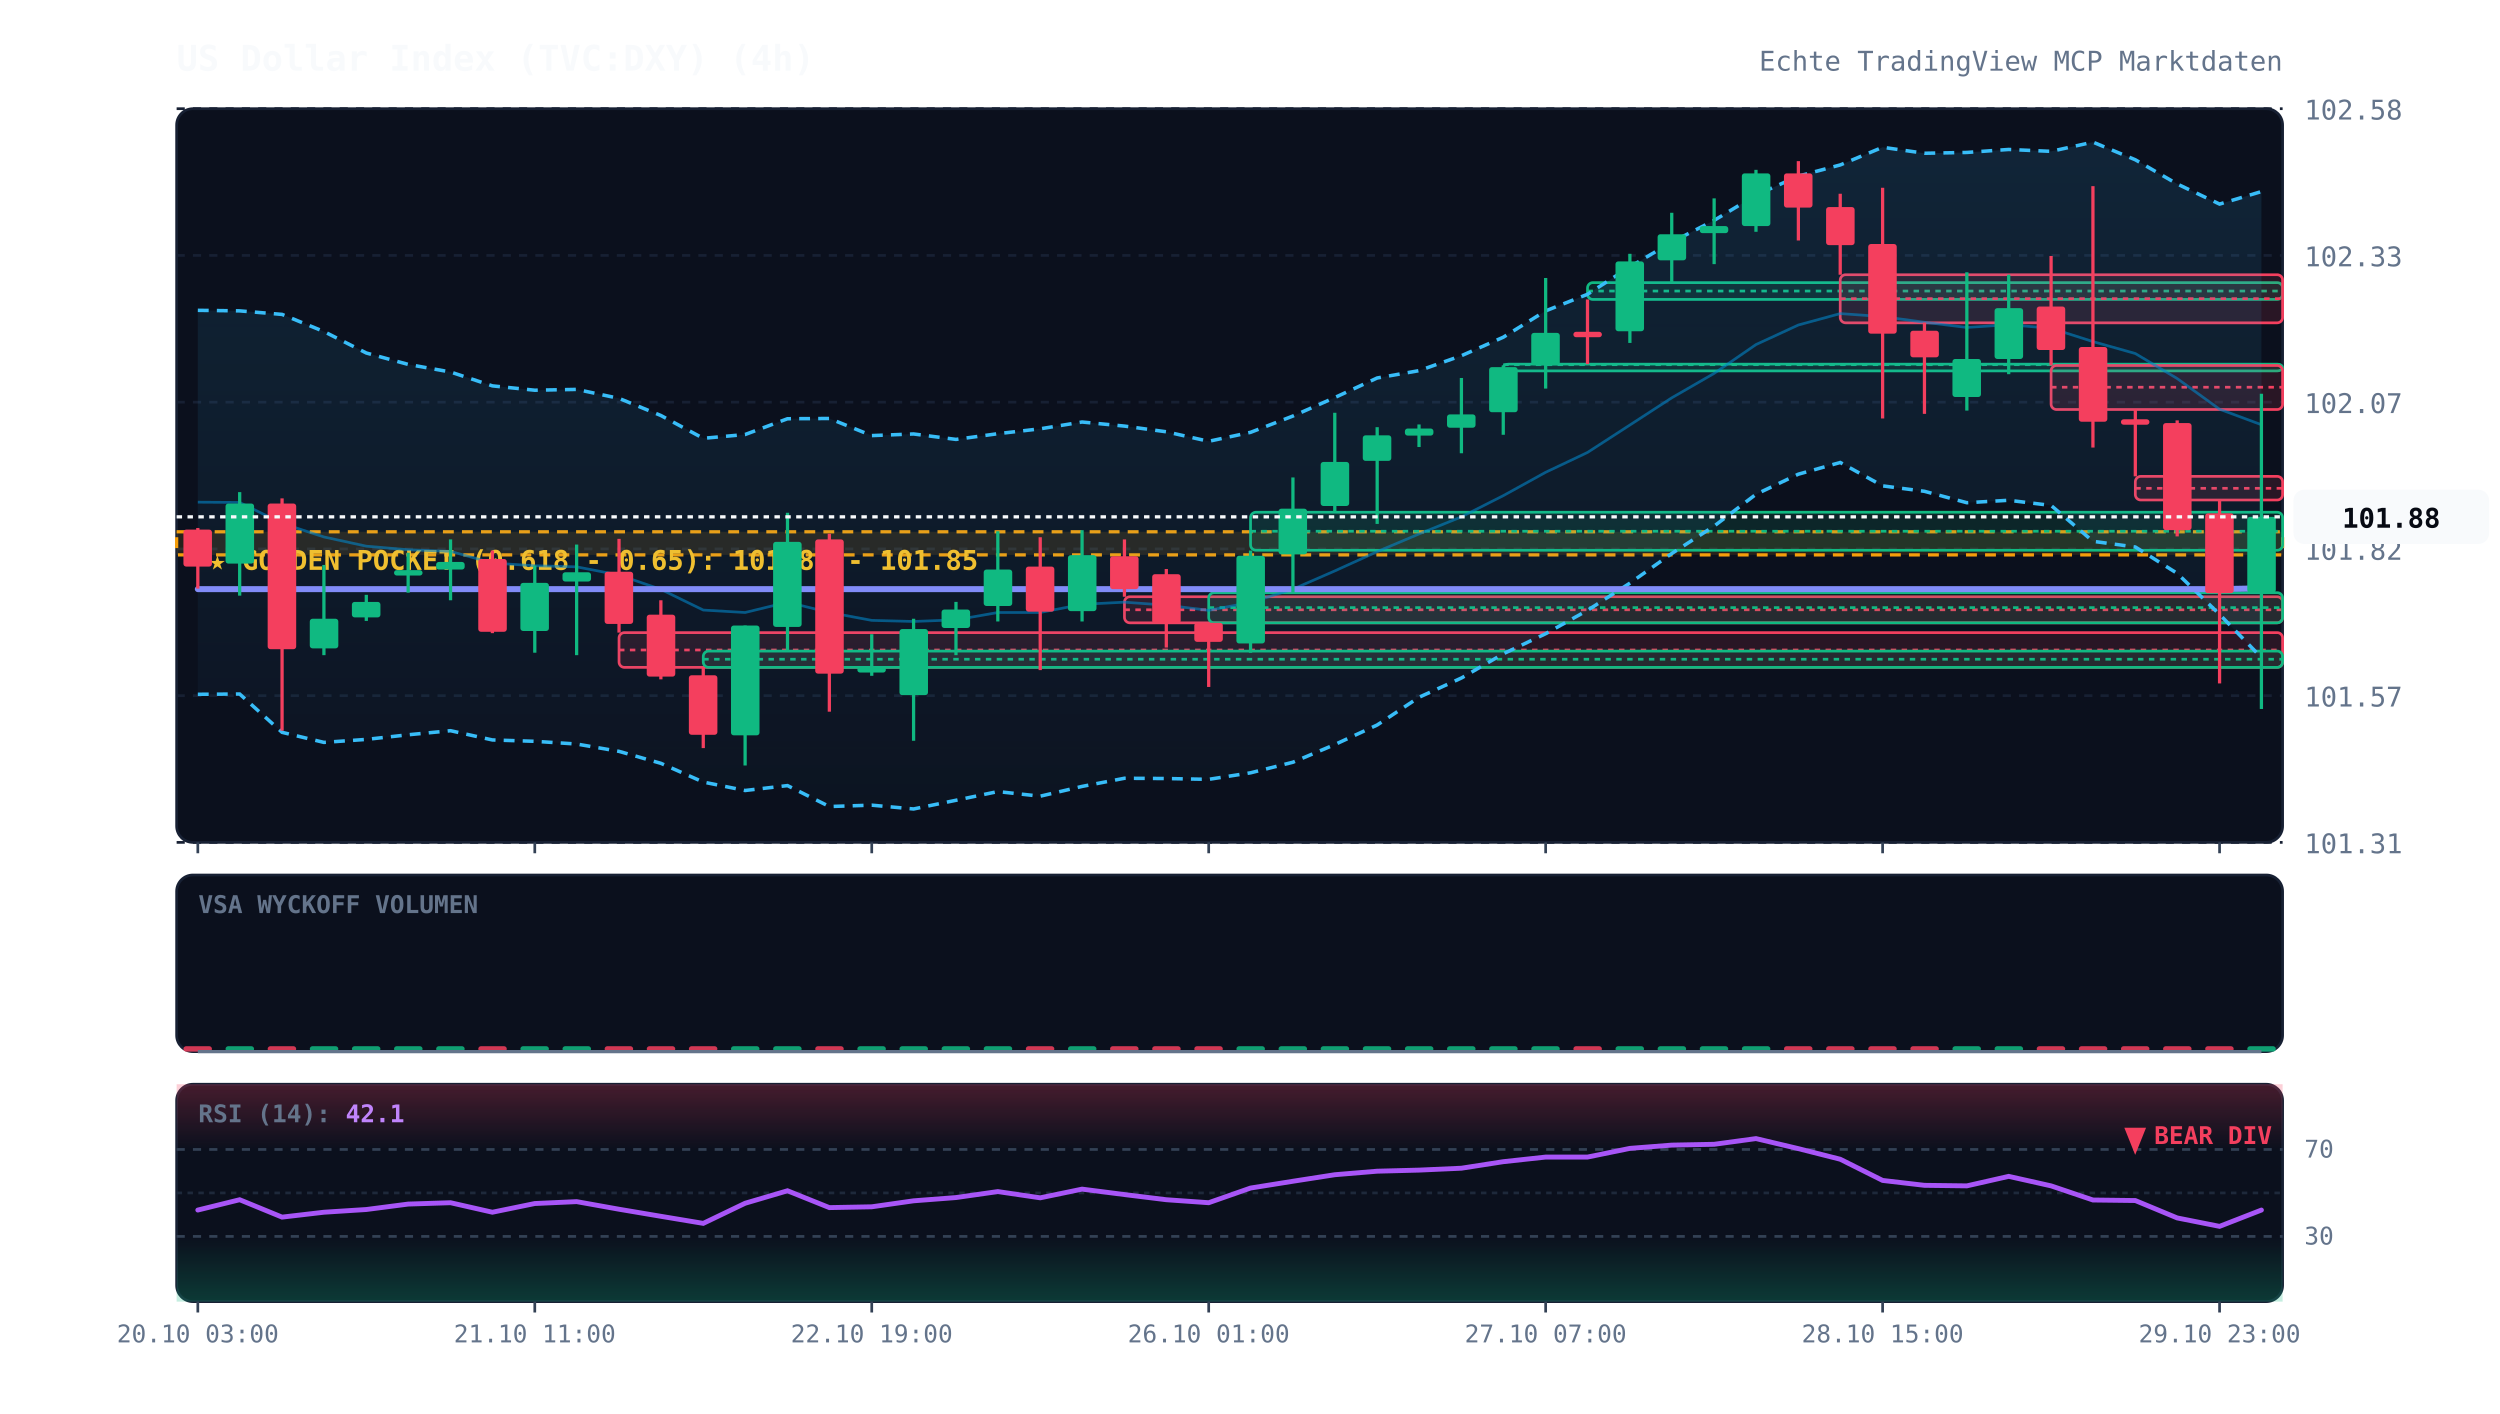
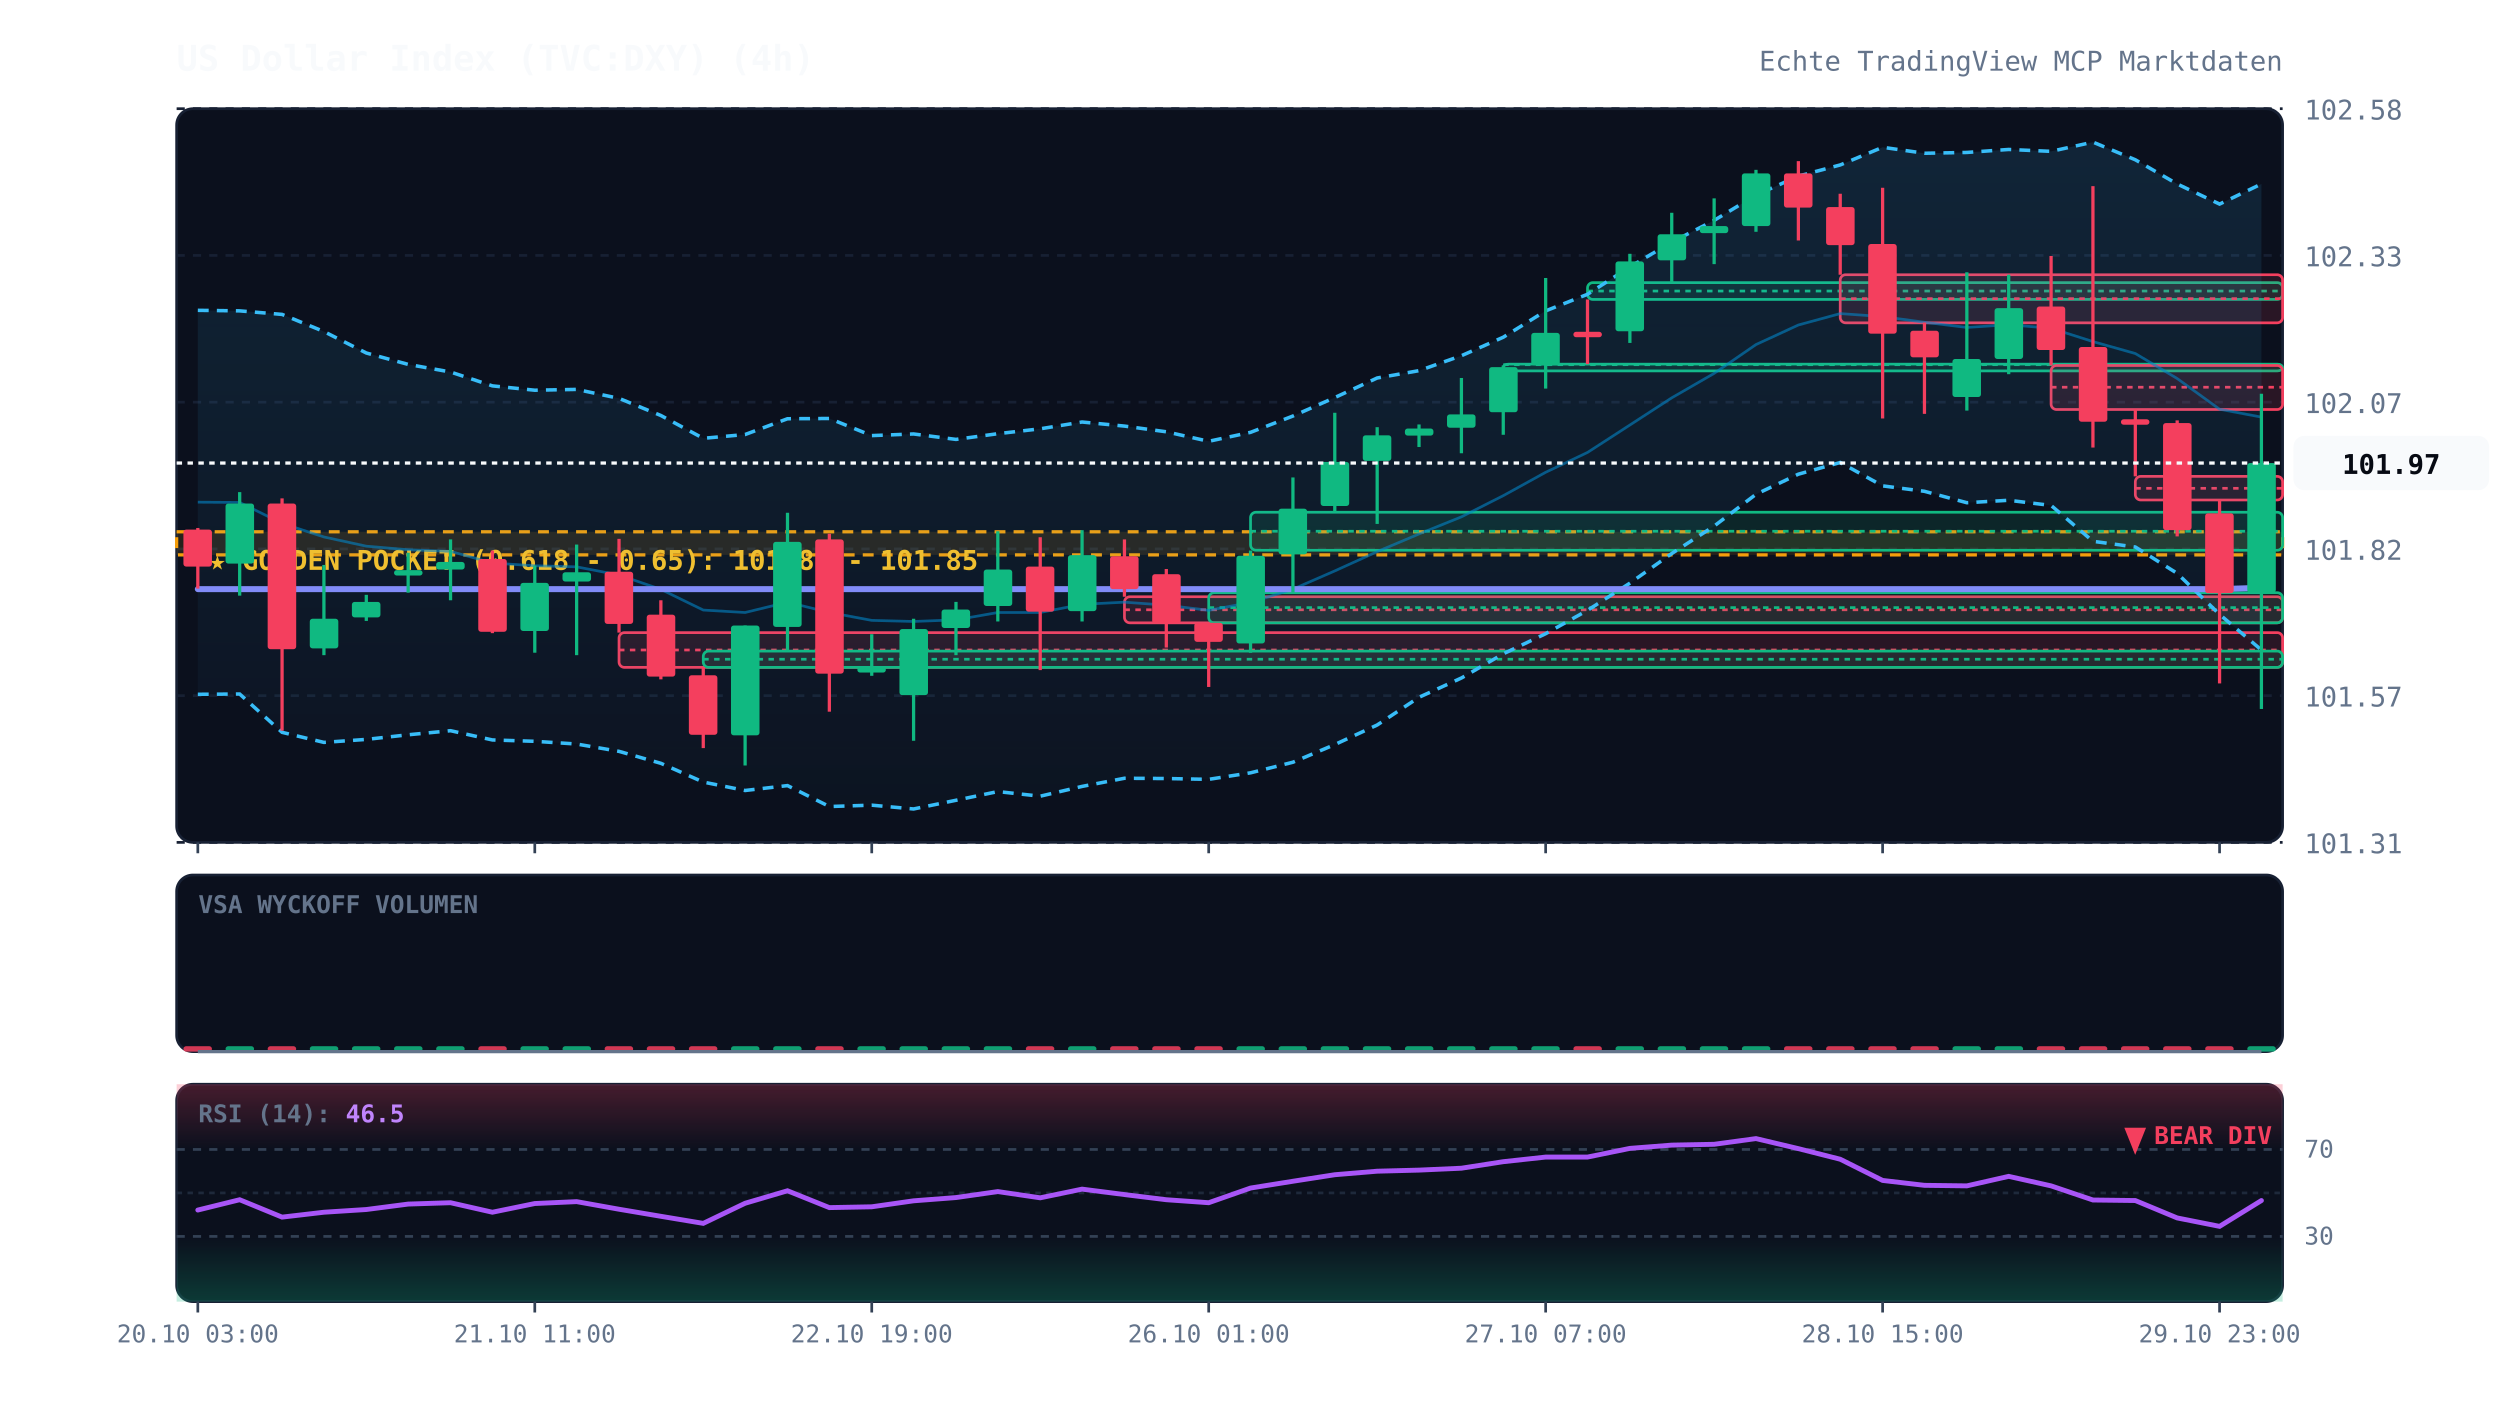
<svg xmlns="http://www.w3.org/2000/svg" viewBox="0 0 920 520" width="100%" height="100%" style="background:#070a13; font-family:'JetBrains Mono', monospace;">
  <defs>
    <linearGradient id="cloud-grad" x1="0%" y1="0%" x2="0%" y2="100%">
      <stop offset="0%" stop-color="#38bdf8" stop-opacity="0.12" />
      <stop offset="100%" stop-color="#38bdf8" stop-opacity="0.02" />
    </linearGradient>
    <linearGradient id="rsi-overbought" x1="0%" y1="0%" x2="0%" y2="100%">
      <stop offset="0%" stop-color="#f43f5e" stop-opacity="0.25" />
      <stop offset="100%" stop-color="#f43f5e" stop-opacity="0.0" />
    </linearGradient>
    <linearGradient id="rsi-oversold" x1="0%" y1="0%" x2="0%" y2="100%">
      <stop offset="0%" stop-color="#10b981" stop-opacity="0.0" />
      <stop offset="100%" stop-color="#10b981" stop-opacity="0.25" />
    </linearGradient>
  </defs>
  <rect x="65" y="40" width="775" height="270" fill="#0b101d" rx="6" stroke="#172033" stroke-width="1" />
  <rect x="65" y="322" width="775" height="65" fill="#0b101d" rx="6" stroke="#172033" stroke-width="1" />
  <rect x="65" y="399" width="775" height="80" fill="#0b101d" rx="6" stroke="#172033" stroke-width="1" />
  <line x1="65" y1="310.0" x2="840" y2="310.0" stroke="#172033" stroke-dasharray="3,3" stroke-width="1" />
  <text x="848" y="314.0" fill="#64748b" font-size="10" text-anchor="start">101.31</text>
  <line x1="65" y1="256.0" x2="840" y2="256.0" stroke="#172033" stroke-dasharray="3,3" stroke-width="1" />
  <text x="848" y="260.0" fill="#64748b" font-size="10" text-anchor="start">101.57</text>
  <line x1="65" y1="202.0" x2="840" y2="202.0" stroke="#172033" stroke-dasharray="3,3" stroke-width="1" />
  <text x="848" y="206.0" fill="#64748b" font-size="10" text-anchor="start">101.82</text>
  <line x1="65" y1="148.0" x2="840" y2="148.0" stroke="#172033" stroke-dasharray="3,3" stroke-width="1" />
  <text x="848" y="152.0" fill="#64748b" font-size="10" text-anchor="start">102.07</text>
  <line x1="65" y1="94.0" x2="840" y2="94.0" stroke="#172033" stroke-dasharray="3,3" stroke-width="1" />
  <text x="848" y="98.0" fill="#64748b" font-size="10" text-anchor="start">102.33</text>
  <line x1="65" y1="40.0" x2="840" y2="40.0" stroke="#172033" stroke-dasharray="3,3" stroke-width="1" />
  <text x="848" y="44.0" fill="#64748b" font-size="10" text-anchor="start">102.58</text>
  <rect x="65" y="195.7" width="775" height="8.5" fill="rgba(245, 158, 11, 0.12)" stroke="#f59e0b" stroke-dasharray="4,3" stroke-width="1.2" />
  <text x="77" y="209.7" fill="#fbbf24" font-size="10" font-weight="bold">★ GOLDEN POCKET (0.618 - 0.65): 101.81 - 101.85</text>
  <rect x="227.8" y="232.8" width="612.2" height="12.8" fill="rgba(244, 63, 94, 0.13)" stroke="#f43f5e" stroke-width="1" rx="2" />
  <line x1="227.8" y1="239.2" x2="840" y2="239.2" stroke="#f43f5e" stroke-dasharray="2,2" stroke-width="1" />
  <rect x="258.8" y="239.6" width="581.2" height="6.0" fill="rgba(16, 185, 129, 0.13)" stroke="#10b981" stroke-width="1" rx="2" />
  <line x1="258.8" y1="242.6" x2="840" y2="242.6" stroke="#10b981" stroke-dasharray="2,2" stroke-width="1" />
  <rect x="413.8" y="219.6" width="426.2" height="9.6" fill="rgba(244, 63, 94, 0.13)" stroke="#f43f5e" stroke-width="1" rx="2" />
  <line x1="413.8" y1="224.4" x2="840" y2="224.4" stroke="#f43f5e" stroke-dasharray="2,2" stroke-width="1" />
  <rect x="444.8" y="218.1" width="395.2" height="11.1" fill="rgba(16, 185, 129, 0.13)" stroke="#10b981" stroke-width="1" rx="2" />
  <line x1="444.8" y1="223.6" x2="840" y2="223.6" stroke="#10b981" stroke-dasharray="2,2" stroke-width="1" />
  <rect x="460.2" y="188.5" width="379.8" height="14.0" fill="rgba(16, 185, 129, 0.13)" stroke="#10b981" stroke-width="1" rx="2" />
  <line x1="460.2" y1="195.5" x2="840" y2="195.5" stroke="#10b981" stroke-dasharray="2,2" stroke-width="1" />
  <rect x="553.2" y="134.0" width="286.8" height="2.5" fill="rgba(16, 185, 129, 0.13)" stroke="#10b981" stroke-width="1" rx="2" />
  <line x1="553.2" y1="134.2" x2="840" y2="134.2" stroke="#10b981" stroke-dasharray="2,2" stroke-width="1" />
  <rect x="584.2" y="104.0" width="255.8" height="6.2" fill="rgba(16, 185, 129, 0.13)" stroke="#10b981" stroke-width="1" rx="2" />
  <line x1="584.2" y1="107.1" x2="840" y2="107.1" stroke="#10b981" stroke-dasharray="2,2" stroke-width="1" />
  <rect x="677.2" y="101.1" width="162.8" height="17.7" fill="rgba(244, 63, 94, 0.13)" stroke="#f43f5e" stroke-width="1" rx="2" />
  <line x1="677.2" y1="109.9" x2="840" y2="109.9" stroke="#f43f5e" stroke-dasharray="2,2" stroke-width="1" />
  <rect x="754.8" y="134.5" width="85.2" height="16.2" fill="rgba(244, 63, 94, 0.13)" stroke="#f43f5e" stroke-width="1" rx="2" />
  <line x1="754.8" y1="142.5" x2="840" y2="142.5" stroke="#f43f5e" stroke-dasharray="2,2" stroke-width="1" />
  <rect x="785.8" y="175.3" width="54.2" height="8.7" fill="rgba(244, 63, 94, 0.13)" stroke="#f43f5e" stroke-width="1" rx="2" />
  <line x1="785.8" y1="179.7" x2="840" y2="179.7" stroke="#f43f5e" stroke-dasharray="2,2" stroke-width="1" />
-   <polygon points="72.8,114.2 88.2,114.4 103.8,115.7 119.2,122.0 134.8,129.9 150.2,134.1 165.8,136.9 181.2,142.0 196.8,143.6 212.2,143.3 227.8,146.6 243.2,152.9 258.8,161.3 274.2,159.9 289.8,154.1 305.2,154.0 320.8,160.3 336.2,159.7 351.8,161.7 367.2,159.6 382.8,157.8 398.2,155.3 413.8,156.8 429.2,158.9 444.8,162.4 460.2,159.1 475.8,153.1 491.2,146.3 506.8,139.1 522.2,136.4 537.8,130.9 553.2,124.1 568.8,114.4 584.2,108.3 599.8,98.2 615.2,89.1 630.8,81.1 646.2,71.8 661.8,64.8 677.2,60.7 692.8,54.2 708.2,56.4 723.8,56.1 739.2,55.0 754.8,55.7 770.2,52.3 785.8,58.8 801.2,67.7 816.8,75.1 832.2,70.5 832.2,242.0 816.8,226.1 801.2,211.0 785.8,201.3 770.2,199.2 754.8,186.0 739.2,184.1 723.8,185.0 708.2,180.8 692.8,178.8 677.2,170.2 661.8,174.5 646.2,181.9 630.8,193.6 615.2,203.7 599.8,214.6 584.2,224.6 568.8,233.2 553.2,240.6 537.8,249.5 522.2,256.6 506.8,266.8 491.2,274.0 475.8,280.5 460.2,284.4 444.8,286.8 429.2,286.5 413.8,286.4 398.2,289.4 382.8,293.0 367.2,291.3 351.8,294.5 336.2,297.7 320.8,296.3 305.2,296.8 289.8,289.1 274.2,290.9 258.8,287.8 243.2,280.9 227.8,276.5 212.2,273.8 196.8,272.8 181.2,272.3 165.8,268.9 150.2,270.4 134.8,272.1 119.2,273.2 103.8,269.5 88.2,255.4 72.8,255.5" fill="url(#cloud-grad)" />
-   <polyline points="72.8,114.2 88.2,114.4 103.8,115.7 119.2,122.0 134.8,129.9 150.2,134.1 165.8,136.9 181.2,142.0 196.8,143.6 212.2,143.3 227.8,146.6 243.2,152.9 258.8,161.3 274.2,159.9 289.8,154.1 305.2,154.0 320.8,160.3 336.2,159.7 351.8,161.7 367.2,159.6 382.8,157.8 398.2,155.3 413.8,156.8 429.2,158.9 444.8,162.4 460.2,159.1 475.8,153.1 491.2,146.3 506.8,139.1 522.2,136.4 537.8,130.9 553.2,124.1 568.8,114.4 584.2,108.3 599.8,98.2 615.2,89.1 630.8,81.1 646.2,71.8 661.8,64.8 677.2,60.7 692.8,54.2 708.2,56.4 723.8,56.1 739.2,55.0 754.8,55.7 770.2,52.3 785.8,58.8 801.2,67.7 816.8,75.1 832.2,70.5" fill="none" stroke="#38bdf8" stroke-width="1.3" stroke-dasharray="4,3" />
-   <polyline points="72.8,255.5 88.2,255.4 103.8,269.5 119.2,273.2 134.8,272.1 150.2,270.4 165.8,268.9 181.2,272.3 196.8,272.8 212.2,273.8 227.8,276.5 243.2,280.9 258.8,287.8 274.2,290.9 289.8,289.1 305.2,296.8 320.8,296.3 336.2,297.7 351.8,294.5 367.2,291.3 382.8,293.0 398.2,289.4 413.8,286.4 429.2,286.5 444.8,286.8 460.2,284.4 475.8,280.5 491.2,274.0 506.8,266.8 522.2,256.6 537.8,249.5 553.2,240.6 568.8,233.2 584.2,224.6 599.8,214.6 615.2,203.7 630.8,193.6 646.2,181.9 661.8,174.5 677.2,170.2 692.8,178.8 708.2,180.8 723.8,185.0 739.2,184.1 754.8,186.0 770.2,199.2 785.8,201.3 801.2,211.0 816.8,226.1 832.2,242.0" fill="none" stroke="#38bdf8" stroke-width="1.3" stroke-dasharray="4,3" />
-   <polyline points="72.8,184.8 88.2,184.9 103.8,192.6 119.2,197.6 134.8,201.0 150.2,202.3 165.8,202.9 181.2,207.2 196.8,208.2 212.2,208.6 227.8,211.6 243.2,216.9 258.8,224.5 274.2,225.4 289.8,221.6 305.2,225.4 320.8,228.3 336.2,228.7 351.8,228.1 367.2,225.4 382.8,225.4 398.2,222.4 413.8,221.6 429.2,222.7 444.8,224.6 460.2,221.7 475.8,216.8 491.2,210.1 506.8,203.0 522.2,196.5 537.8,190.2 553.2,182.4 568.8,173.8 584.2,166.5 599.8,156.4 615.2,146.4 630.8,137.4 646.2,126.8 661.8,119.6 677.2,115.4 692.8,116.5 708.2,118.6 723.8,120.5 739.2,119.5 754.8,120.8 770.2,125.7 785.8,130.1 801.2,139.3 816.8,150.6 832.2,156.3" fill="none" stroke="#0284c7" stroke-width="1.0" stroke-opacity="0.6" />
-   <polyline points="72.8,216.8 88.2,216.8 103.8,216.8 119.2,216.8 134.8,216.8 150.2,216.8 165.8,216.8 181.2,216.8 196.8,216.8 212.2,216.8 227.8,216.8 243.2,216.8 258.8,216.8 274.2,216.8 289.8,216.8 305.2,216.8 320.8,216.8 336.2,216.8 351.8,216.8 367.2,216.8 382.8,216.8 398.2,216.8 413.8,216.8 429.2,216.8 444.8,216.8 460.2,216.8 475.8,216.8 491.2,216.8 506.8,216.8 522.2,216.8 537.8,216.8 553.2,216.8 568.8,216.8 584.2,216.8 599.8,216.8 615.2,216.8 630.8,216.8 646.2,216.8 661.8,216.8 677.2,216.8 692.8,216.8 708.2,216.8 723.8,216.8 739.2,216.8 754.8,216.8 770.2,216.8 785.8,216.8 801.2,216.8 816.8,216.8 832.2,216.5" fill="none" stroke="#818cf8" stroke-width="2.2" stroke-linecap="round" />
+   <polygon points="72.8,114.2 88.2,114.4 103.8,115.7 119.2,122.0 134.8,129.9 150.2,134.1 165.8,136.9 181.2,142.0 196.8,143.6 212.2,143.3 227.8,146.6 243.2,152.9 258.8,161.3 274.2,159.9 289.8,154.1 305.2,154.0 320.8,160.3 336.2,159.7 351.8,161.7 367.2,159.6 382.8,157.8 398.2,155.3 413.8,156.8 429.2,158.9 444.8,162.4 460.2,159.1 475.8,153.1 491.2,146.3 506.8,139.1 522.2,136.4 537.8,130.9 553.2,124.1 568.8,114.4 584.2,108.3 599.8,98.2 615.2,89.1 630.8,81.1 646.2,71.8 661.8,64.8 677.2,60.7 692.8,54.2 708.2,56.4 723.8,56.1 739.2,55.0 754.8,55.7 770.2,52.3 785.8,58.8 801.2,67.7 816.8,75.1 832.2,67.7 832.2,239.2 816.8,226.1 801.2,211.0 785.8,201.3 770.2,199.2 754.8,186.0 739.2,184.1 723.8,185.0 708.2,180.8 692.8,178.8 677.2,170.2 661.8,174.5 646.2,181.9 630.8,193.6 615.2,203.7 599.8,214.6 584.2,224.6 568.8,233.2 553.2,240.6 537.8,249.5 522.2,256.6 506.8,266.8 491.2,274.0 475.8,280.5 460.2,284.4 444.8,286.8 429.2,286.5 413.8,286.4 398.2,289.4 382.8,293.0 367.2,291.3 351.8,294.5 336.2,297.7 320.8,296.3 305.2,296.8 289.8,289.1 274.2,290.9 258.8,287.8 243.2,280.9 227.8,276.5 212.2,273.8 196.8,272.8 181.2,272.3 165.8,268.9 150.2,270.4 134.8,272.1 119.2,273.2 103.8,269.5 88.2,255.4 72.8,255.5" fill="url(#cloud-grad)" />
+   <polyline points="72.8,114.2 88.2,114.4 103.8,115.7 119.2,122.0 134.8,129.9 150.2,134.1 165.8,136.9 181.2,142.0 196.8,143.6 212.2,143.3 227.8,146.6 243.2,152.9 258.8,161.3 274.2,159.9 289.8,154.1 305.2,154.0 320.8,160.3 336.2,159.7 351.8,161.7 367.2,159.6 382.8,157.8 398.2,155.3 413.8,156.8 429.2,158.9 444.8,162.4 460.2,159.1 475.8,153.1 491.2,146.3 506.8,139.1 522.2,136.4 537.8,130.9 553.2,124.1 568.8,114.4 584.2,108.3 599.8,98.2 615.2,89.1 630.8,81.1 646.2,71.8 661.8,64.8 677.2,60.7 692.8,54.2 708.2,56.4 723.8,56.1 739.2,55.0 754.8,55.7 770.2,52.3 785.8,58.8 801.2,67.7 816.8,75.1 832.2,67.7" fill="none" stroke="#38bdf8" stroke-width="1.3" stroke-dasharray="4,3" />
+   <polyline points="72.8,255.5 88.2,255.4 103.8,269.5 119.2,273.2 134.8,272.1 150.2,270.4 165.8,268.9 181.2,272.3 196.8,272.8 212.2,273.8 227.8,276.5 243.2,280.9 258.8,287.8 274.2,290.9 289.8,289.1 305.2,296.8 320.8,296.3 336.2,297.7 351.8,294.5 367.2,291.3 382.8,293.0 398.2,289.4 413.8,286.4 429.2,286.5 444.8,286.8 460.2,284.4 475.8,280.5 491.2,274.0 506.8,266.8 522.2,256.6 537.8,249.5 553.2,240.6 568.8,233.2 584.2,224.6 599.8,214.6 615.2,203.7 630.8,193.6 646.2,181.9 661.8,174.5 677.2,170.2 692.8,178.8 708.2,180.8 723.8,185.0 739.2,184.1 754.8,186.0 770.2,199.2 785.8,201.3 801.2,211.0 816.8,226.1 832.2,239.2" fill="none" stroke="#38bdf8" stroke-width="1.3" stroke-dasharray="4,3" />
+   <polyline points="72.8,184.8 88.2,184.9 103.8,192.6 119.2,197.6 134.8,201.0 150.2,202.3 165.8,202.9 181.2,207.2 196.8,208.2 212.2,208.6 227.8,211.6 243.2,216.9 258.8,224.5 274.2,225.4 289.8,221.6 305.2,225.4 320.8,228.3 336.2,228.7 351.8,228.1 367.2,225.4 382.8,225.4 398.2,222.4 413.8,221.6 429.2,222.7 444.8,224.6 460.2,221.7 475.8,216.8 491.2,210.1 506.8,203.0 522.2,196.5 537.8,190.2 553.2,182.4 568.8,173.8 584.2,166.5 599.8,156.4 615.2,146.4 630.8,137.4 646.2,126.8 661.8,119.6 677.2,115.4 692.8,116.5 708.2,118.6 723.8,120.5 739.2,119.5 754.8,120.8 770.2,125.7 785.8,130.1 801.2,139.3 816.8,150.6 832.2,153.5" fill="none" stroke="#0284c7" stroke-width="1.0" stroke-opacity="0.6" />
+   <polyline points="72.8,216.8 88.2,216.8 103.8,216.8 119.2,216.8 134.8,216.8 150.2,216.8 165.8,216.8 181.2,216.8 196.8,216.8 212.2,216.8 227.8,216.8 243.2,216.8 258.8,216.8 274.2,216.8 289.8,216.8 305.2,216.8 320.8,216.8 336.2,216.8 351.8,216.8 367.2,216.8 382.8,216.8 398.2,216.8 413.8,216.8 429.2,216.8 444.8,216.8 460.2,216.8 475.8,216.8 491.2,216.8 506.8,216.8 522.2,216.8 537.8,216.8 553.2,216.8 568.8,216.8 584.2,216.8 599.8,216.8 615.2,216.8 630.8,216.8 646.2,216.8 661.8,216.8 677.2,216.8 692.8,216.8 708.2,216.8 723.8,216.8 739.2,216.8 754.8,216.8 770.2,216.8 785.8,216.8 801.2,216.8 816.8,216.8 832.2,216.3" fill="none" stroke="#818cf8" stroke-width="2.2" stroke-linecap="round" />
  <line x1="72.8" y1="194.3" x2="72.8" y2="216.6" stroke="#f43f5e" stroke-width="1.2" />
  <rect x="67.5" y="194.9" width="10.5" height="13.6" fill="#f43f5e" rx="1" />
  <line x1="88.2" y1="181.1" x2="88.2" y2="219.2" stroke="#10b981" stroke-width="1.2" />
  <rect x="83.0" y="185.3" width="10.5" height="22.1" fill="#10b981" rx="1" />
  <line x1="103.8" y1="183.4" x2="103.8" y2="268.9" stroke="#f43f5e" stroke-width="1.2" />
  <rect x="98.5" y="185.3" width="10.5" height="53.6" fill="#f43f5e" rx="1" />
  <line x1="119.2" y1="207.9" x2="119.2" y2="241.1" stroke="#10b981" stroke-width="1.2" />
  <rect x="114.0" y="227.7" width="10.5" height="10.9" fill="#10b981" rx="1" />
  <line x1="134.8" y1="218.9" x2="134.8" y2="228.5" stroke="#10b981" stroke-width="1.2" />
  <rect x="129.5" y="221.5" width="10.5" height="5.7" fill="#10b981" rx="1" />
  <line x1="150.2" y1="203.4" x2="150.2" y2="218.1" stroke="#10b981" stroke-width="1.2" />
  <rect x="145.0" y="209.8" width="10.5" height="2.0" fill="#10b981" rx="1" />
  <line x1="165.8" y1="198.5" x2="165.8" y2="220.9" stroke="#10b981" stroke-width="1.2" />
  <rect x="160.5" y="206.8" width="10.5" height="2.8" fill="#10b981" rx="1" />
  <line x1="181.2" y1="202.6" x2="181.2" y2="233.0" stroke="#f43f5e" stroke-width="1.2" />
  <rect x="176.0" y="205.7" width="10.5" height="26.8" fill="#f43f5e" rx="1" />
  <line x1="196.8" y1="208.1" x2="196.8" y2="240.2" stroke="#10b981" stroke-width="1.2" />
  <rect x="191.5" y="214.5" width="10.5" height="17.7" fill="#10b981" rx="1" />
  <line x1="212.2" y1="200.4" x2="212.2" y2="241.1" stroke="#10b981" stroke-width="1.2" />
  <rect x="207.0" y="210.6" width="10.5" height="3.4" fill="#10b981" rx="1" />
  <line x1="227.8" y1="198.3" x2="227.8" y2="232.8" stroke="#f43f5e" stroke-width="1.2" />
  <rect x="222.5" y="210.4" width="10.5" height="19.2" fill="#f43f5e" rx="1" />
  <line x1="243.2" y1="220.9" x2="243.2" y2="250.0" stroke="#f43f5e" stroke-width="1.2" />
  <rect x="238.0" y="226.2" width="10.5" height="22.8" fill="#f43f5e" rx="1" />
  <line x1="258.8" y1="245.5" x2="258.8" y2="275.3" stroke="#f43f5e" stroke-width="1.2" />
  <rect x="253.5" y="248.5" width="10.5" height="21.9" fill="#f43f5e" rx="1" />
  <line x1="274.2" y1="230.2" x2="274.2" y2="281.7" stroke="#10b981" stroke-width="1.2" />
  <rect x="269.0" y="230.2" width="10.5" height="40.4" fill="#10b981" rx="1" />
  <line x1="289.8" y1="188.7" x2="289.8" y2="239.6" stroke="#10b981" stroke-width="1.2" />
  <rect x="284.5" y="199.4" width="10.5" height="31.3" fill="#10b981" rx="1" />
  <line x1="305.2" y1="196.4" x2="305.2" y2="261.9" stroke="#f43f5e" stroke-width="1.2" />
  <rect x="300.0" y="198.5" width="10.5" height="49.4" fill="#f43f5e" rx="1" />
  <line x1="320.8" y1="233.4" x2="320.8" y2="248.7" stroke="#10b981" stroke-width="1.2" />
  <rect x="315.5" y="245.5" width="10.5" height="2.0" fill="#10b981" rx="1" />
  <line x1="336.2" y1="227.7" x2="336.2" y2="272.6" stroke="#10b981" stroke-width="1.2" />
  <rect x="331.0" y="231.5" width="10.5" height="24.3" fill="#10b981" rx="1" />
  <line x1="351.8" y1="221.5" x2="351.8" y2="241.1" stroke="#10b981" stroke-width="1.2" />
  <rect x="346.5" y="224.3" width="10.5" height="6.8" fill="#10b981" rx="1" />
  <line x1="367.2" y1="195.5" x2="367.2" y2="228.7" stroke="#10b981" stroke-width="1.2" />
  <rect x="362.0" y="209.6" width="10.5" height="13.4" fill="#10b981" rx="1" />
  <line x1="382.8" y1="197.7" x2="382.8" y2="246.6" stroke="#f43f5e" stroke-width="1.2" />
  <rect x="377.5" y="208.5" width="10.5" height="16.6" fill="#f43f5e" rx="1" />
  <line x1="398.2" y1="195.1" x2="398.2" y2="228.7" stroke="#10b981" stroke-width="1.2" />
  <rect x="393.0" y="204.3" width="10.5" height="20.6" fill="#10b981" rx="1" />
  <line x1="413.8" y1="198.5" x2="413.8" y2="219.6" stroke="#f43f5e" stroke-width="1.2" />
  <rect x="408.5" y="204.7" width="10.5" height="12.1" fill="#f43f5e" rx="1" />
  <line x1="429.2" y1="209.4" x2="429.2" y2="238.3" stroke="#f43f5e" stroke-width="1.2" />
  <rect x="424.0" y="211.3" width="10.5" height="18.1" fill="#f43f5e" rx="1" />
  <line x1="444.8" y1="229.2" x2="444.8" y2="252.8" stroke="#f43f5e" stroke-width="1.2" />
  <rect x="439.5" y="229.2" width="10.5" height="7.0" fill="#f43f5e" rx="1" />
  <line x1="460.2" y1="202.6" x2="460.2" y2="240.2" stroke="#10b981" stroke-width="1.2" />
  <rect x="455.0" y="204.5" width="10.5" height="32.3" fill="#10b981" rx="1" />
  <line x1="475.8" y1="175.7" x2="475.8" y2="218.1" stroke="#10b981" stroke-width="1.2" />
  <rect x="470.5" y="187.2" width="10.5" height="16.8" fill="#10b981" rx="1" />
  <line x1="491.2" y1="151.9" x2="491.2" y2="188.5" stroke="#10b981" stroke-width="1.2" />
  <rect x="486.0" y="170.0" width="10.5" height="16.2" fill="#10b981" rx="1" />
  <line x1="506.8" y1="157.2" x2="506.8" y2="192.8" stroke="#10b981" stroke-width="1.2" />
  <rect x="501.5" y="160.2" width="10.5" height="9.4" fill="#10b981" rx="1" />
  <line x1="522.2" y1="156.2" x2="522.2" y2="164.5" stroke="#10b981" stroke-width="1.2" />
  <rect x="517.0" y="157.7" width="10.5" height="2.6" fill="#10b981" rx="1" />
  <line x1="537.8" y1="139.1" x2="537.8" y2="166.8" stroke="#10b981" stroke-width="1.2" />
  <rect x="532.5" y="152.5" width="10.5" height="4.9" fill="#10b981" rx="1" />
  <line x1="553.2" y1="134.5" x2="553.2" y2="160.0" stroke="#10b981" stroke-width="1.2" />
  <rect x="548.0" y="135.1" width="10.5" height="16.6" fill="#10b981" rx="1" />
  <line x1="568.8" y1="102.3" x2="568.8" y2="143.0" stroke="#10b981" stroke-width="1.2" />
  <rect x="563.5" y="122.5" width="10.5" height="11.9" fill="#10b981" rx="1" />
  <line x1="584.2" y1="110.2" x2="584.2" y2="134.0" stroke="#f43f5e" stroke-width="1.2" />
  <rect x="579.0" y="122.1" width="10.5" height="2.0" fill="#f43f5e" rx="1" />
  <line x1="599.8" y1="93.4" x2="599.8" y2="126.2" stroke="#10b981" stroke-width="1.2" />
  <rect x="594.5" y="96.2" width="10.5" height="25.7" fill="#10b981" rx="1" />
  <line x1="615.2" y1="78.3" x2="615.2" y2="104.0" stroke="#10b981" stroke-width="1.2" />
  <rect x="610.0" y="86.2" width="10.5" height="9.6" fill="#10b981" rx="1" />
  <line x1="630.8" y1="73.0" x2="630.8" y2="97.2" stroke="#10b981" stroke-width="1.2" />
  <rect x="625.5" y="83.2" width="10.5" height="2.6" fill="#10b981" rx="1" />
  <line x1="646.2" y1="62.5" x2="646.2" y2="85.3" stroke="#10b981" stroke-width="1.2" />
  <rect x="641.0" y="63.8" width="10.5" height="19.4" fill="#10b981" rx="1" />
  <line x1="661.8" y1="59.3" x2="661.8" y2="88.5" stroke="#f43f5e" stroke-width="1.2" />
  <rect x="656.5" y="63.8" width="10.5" height="12.6" fill="#f43f5e" rx="1" />
  <line x1="677.2" y1="71.3" x2="677.2" y2="101.1" stroke="#f43f5e" stroke-width="1.2" />
  <rect x="672.0" y="76.2" width="10.5" height="14.0" fill="#f43f5e" rx="1" />
  <line x1="692.8" y1="69.1" x2="692.8" y2="154.0" stroke="#f43f5e" stroke-width="1.2" />
  <rect x="687.5" y="89.8" width="10.5" height="33.0" fill="#f43f5e" rx="1" />
  <line x1="708.2" y1="118.7" x2="708.2" y2="152.3" stroke="#f43f5e" stroke-width="1.2" />
  <rect x="703.0" y="121.7" width="10.5" height="9.8" fill="#f43f5e" rx="1" />
  <line x1="723.8" y1="100.2" x2="723.8" y2="151.1" stroke="#10b981" stroke-width="1.2" />
  <rect x="718.5" y="132.1" width="10.5" height="14.0" fill="#10b981" rx="1" />
  <line x1="739.2" y1="101.1" x2="739.2" y2="137.7" stroke="#10b981" stroke-width="1.2" />
  <rect x="734.0" y="113.4" width="10.5" height="18.7" fill="#10b981" rx="1" />
  <line x1="754.8" y1="94.2" x2="754.8" y2="134.5" stroke="#f43f5e" stroke-width="1.2" />
  <rect x="749.5" y="112.8" width="10.5" height="16.0" fill="#f43f5e" rx="1" />
  <line x1="770.2" y1="68.5" x2="770.2" y2="164.7" stroke="#f43f5e" stroke-width="1.2" />
  <rect x="765.0" y="127.7" width="10.5" height="27.5" fill="#f43f5e" rx="1" />
  <line x1="785.8" y1="150.6" x2="785.8" y2="175.3" stroke="#f43f5e" stroke-width="1.2" />
  <rect x="780.5" y="154.3" width="10.5" height="2.0" fill="#f43f5e" rx="1" />
  <line x1="801.2" y1="154.7" x2="801.2" y2="197.4" stroke="#f43f5e" stroke-width="1.2" />
  <rect x="796.0" y="155.7" width="10.5" height="39.4" fill="#f43f5e" rx="1" />
  <line x1="816.8" y1="184.0" x2="816.8" y2="251.5" stroke="#f43f5e" stroke-width="1.2" />
  <rect x="811.5" y="188.9" width="10.5" height="29.4" fill="#f43f5e" rx="1" />
  <line x1="832.2" y1="144.9" x2="832.2" y2="260.9" stroke="#10b981" stroke-width="1.2" />
-   <rect x="827.0" y="190.2" width="10.5" height="27.9" fill="#10b981" rx="1" />
-   <line x1="65" y1="190.2" x2="840" y2="190.2" stroke="#f8fafc" stroke-width="1.2" stroke-dasharray="2,2" />
-   <rect x="844" y="180.2" width="72" height="20" fill="#f8fafc" rx="4" />
-   <text x="880" y="194.2" fill="#070a13" font-size="10" font-weight="bold" text-anchor="middle">101.88</text>
+   <rect x="827.0" y="170.4" width="10.5" height="47.7" fill="#10b981" rx="1" />
+   <line x1="65" y1="170.4" x2="840" y2="170.4" stroke="#f8fafc" stroke-width="1.2" stroke-dasharray="2,2" />
+   <rect x="844" y="160.4" width="72" height="20" fill="#f8fafc" rx="4" />
+   <text x="880" y="174.4" fill="#070a13" font-size="10" font-weight="bold" text-anchor="middle">101.97</text>
  <text x="73" y="336" fill="#64748b" font-size="9" font-weight="bold">VSA WYCKOFF VOLUMEN</text>
  <rect x="67.5" y="385.0" width="10.5" height="2.0" fill="#f43f5e" opacity="0.85" rx="1" />
  <rect x="83.0" y="385.0" width="10.5" height="2.0" fill="#10b981" opacity="0.85" rx="1" />
  <rect x="98.5" y="385.0" width="10.5" height="2.0" fill="#f43f5e" opacity="0.85" rx="1" />
  <rect x="114.0" y="385.0" width="10.5" height="2.0" fill="#10b981" opacity="0.85" rx="1" />
  <rect x="129.5" y="385.0" width="10.5" height="2.0" fill="#10b981" opacity="0.85" rx="1" />
  <rect x="145.0" y="385.0" width="10.5" height="2.0" fill="#10b981" opacity="0.85" rx="1" />
  <rect x="160.5" y="385.0" width="10.5" height="2.0" fill="#10b981" opacity="0.85" rx="1" />
  <rect x="176.0" y="385.0" width="10.5" height="2.0" fill="#f43f5e" opacity="0.85" rx="1" />
  <rect x="191.5" y="385.0" width="10.5" height="2.0" fill="#10b981" opacity="0.85" rx="1" />
  <rect x="207.0" y="385.0" width="10.5" height="2.0" fill="#10b981" opacity="0.85" rx="1" />
  <rect x="222.5" y="385.0" width="10.5" height="2.0" fill="#f43f5e" opacity="0.85" rx="1" />
  <rect x="238.0" y="385.0" width="10.5" height="2.0" fill="#f43f5e" opacity="0.85" rx="1" />
  <rect x="253.5" y="385.0" width="10.5" height="2.0" fill="#f43f5e" opacity="0.85" rx="1" />
  <rect x="269.0" y="385.0" width="10.5" height="2.0" fill="#10b981" opacity="0.85" rx="1" />
  <rect x="284.5" y="385.0" width="10.5" height="2.0" fill="#10b981" opacity="0.85" rx="1" />
  <rect x="300.0" y="385.0" width="10.5" height="2.0" fill="#f43f5e" opacity="0.85" rx="1" />
  <rect x="315.5" y="385.0" width="10.5" height="2.0" fill="#10b981" opacity="0.85" rx="1" />
  <rect x="331.0" y="385.0" width="10.5" height="2.0" fill="#10b981" opacity="0.85" rx="1" />
  <rect x="346.5" y="385.0" width="10.5" height="2.0" fill="#10b981" opacity="0.85" rx="1" />
  <rect x="362.0" y="385.0" width="10.5" height="2.0" fill="#10b981" opacity="0.85" rx="1" />
  <rect x="377.5" y="385.0" width="10.5" height="2.0" fill="#f43f5e" opacity="0.85" rx="1" />
  <rect x="393.0" y="385.0" width="10.5" height="2.0" fill="#10b981" opacity="0.85" rx="1" />
  <rect x="408.5" y="385.0" width="10.5" height="2.0" fill="#f43f5e" opacity="0.85" rx="1" />
  <rect x="424.0" y="385.0" width="10.5" height="2.0" fill="#f43f5e" opacity="0.85" rx="1" />
  <rect x="439.5" y="385.0" width="10.5" height="2.0" fill="#f43f5e" opacity="0.85" rx="1" />
  <rect x="455.0" y="385.0" width="10.5" height="2.0" fill="#10b981" opacity="0.85" rx="1" />
  <rect x="470.5" y="385.0" width="10.5" height="2.0" fill="#10b981" opacity="0.85" rx="1" />
  <rect x="486.0" y="385.0" width="10.5" height="2.0" fill="#10b981" opacity="0.85" rx="1" />
  <rect x="501.5" y="385.0" width="10.5" height="2.0" fill="#10b981" opacity="0.85" rx="1" />
  <rect x="517.0" y="385.0" width="10.5" height="2.0" fill="#10b981" opacity="0.85" rx="1" />
  <rect x="532.5" y="385.0" width="10.5" height="2.0" fill="#10b981" opacity="0.85" rx="1" />
  <rect x="548.0" y="385.0" width="10.5" height="2.0" fill="#10b981" opacity="0.85" rx="1" />
  <rect x="563.5" y="385.0" width="10.5" height="2.0" fill="#10b981" opacity="0.85" rx="1" />
  <rect x="579.0" y="385.0" width="10.5" height="2.0" fill="#f43f5e" opacity="0.85" rx="1" />
  <rect x="594.5" y="385.0" width="10.5" height="2.0" fill="#10b981" opacity="0.85" rx="1" />
  <rect x="610.0" y="385.0" width="10.5" height="2.0" fill="#10b981" opacity="0.85" rx="1" />
  <rect x="625.5" y="385.0" width="10.5" height="2.0" fill="#10b981" opacity="0.85" rx="1" />
  <rect x="641.0" y="385.0" width="10.5" height="2.0" fill="#10b981" opacity="0.85" rx="1" />
  <rect x="656.5" y="385.0" width="10.5" height="2.0" fill="#f43f5e" opacity="0.85" rx="1" />
  <rect x="672.0" y="385.0" width="10.5" height="2.0" fill="#f43f5e" opacity="0.85" rx="1" />
  <rect x="687.5" y="385.0" width="10.5" height="2.0" fill="#f43f5e" opacity="0.85" rx="1" />
  <rect x="703.0" y="385.0" width="10.5" height="2.0" fill="#f43f5e" opacity="0.85" rx="1" />
  <rect x="718.5" y="385.0" width="10.5" height="2.0" fill="#10b981" opacity="0.85" rx="1" />
  <rect x="734.0" y="385.0" width="10.5" height="2.0" fill="#10b981" opacity="0.85" rx="1" />
  <rect x="749.5" y="385.0" width="10.5" height="2.0" fill="#f43f5e" opacity="0.85" rx="1" />
  <rect x="765.0" y="385.0" width="10.5" height="2.0" fill="#f43f5e" opacity="0.85" rx="1" />
  <rect x="780.5" y="385.0" width="10.5" height="2.0" fill="#f43f5e" opacity="0.85" rx="1" />
  <rect x="796.0" y="385.0" width="10.5" height="2.0" fill="#f43f5e" opacity="0.85" rx="1" />
  <rect x="811.5" y="385.0" width="10.5" height="2.0" fill="#f43f5e" opacity="0.85" rx="1" />
  <rect x="827.0" y="385.0" width="10.5" height="2.0" fill="#10b981" opacity="0.85" rx="1" />
  <polyline points="72.8,387.0 88.2,387.0 103.8,387.0 119.2,387.0 134.8,387.0 150.2,387.0 165.8,387.0 181.2,387.0 196.8,387.0 212.2,387.0 227.8,387.0 243.2,387.0 258.8,387.0 274.2,387.0 289.8,387.0 305.2,387.0 320.8,387.0 336.2,387.0 351.8,387.0 367.2,387.0 382.8,387.0 398.2,387.0 413.8,387.0 429.2,387.0 444.8,387.0 460.2,387.0 475.8,387.0 491.2,387.0 506.8,387.0 522.2,387.0 537.8,387.0 553.2,387.0 568.8,387.0 584.2,387.0 599.8,387.0 615.2,387.0 630.8,387.0 646.2,387.0 661.8,387.0 677.2,387.0 692.8,387.0 708.2,387.0 723.8,387.0 739.2,387.0 754.8,387.0 770.2,387.0 785.8,387.0 801.2,387.0 816.8,387.0 832.2,387.0" fill="none" stroke="#64748b" stroke-width="1.2" />
  <rect x="65" y="399" width="775" height="24.0" fill="url(#rsi-overbought)" />
  <rect x="65" y="455.0" width="775" height="24.0" fill="url(#rsi-oversold)" />
  <line x1="65" y1="423.0" x2="840" y2="423.0" stroke="#334155" stroke-dasharray="3,3" stroke-width="1" />
  <text x="848" y="426.0" fill="#64748b" font-size="9">70</text>
  <line x1="65" y1="439.0" x2="840" y2="439.0" stroke="#1e293b" stroke-dasharray="2,2" stroke-width="1" />
  <line x1="65" y1="455.0" x2="840" y2="455.0" stroke="#334155" stroke-dasharray="3,3" stroke-width="1" />
  <text x="848" y="458.0" fill="#64748b" font-size="9">30</text>
-   <polyline points="72.8,445.3 88.2,441.5 103.8,447.9 119.2,446.1 134.8,445.1 150.2,443.1 165.8,442.6 181.2,446.1 196.8,442.9 212.2,442.2 227.8,445.0 243.2,447.6 258.8,450.2 274.2,442.8 289.8,438.2 305.2,444.4 320.8,444.1 336.2,441.9 351.8,440.7 367.2,438.5 382.8,440.8 398.2,437.6 413.8,439.6 429.2,441.5 444.8,442.6 460.2,437.2 475.8,434.7 491.2,432.3 506.8,431.0 522.2,430.6 537.8,429.9 553.2,427.5 568.8,425.8 584.2,425.8 599.8,422.6 615.2,421.4 630.8,421.1 646.2,419.0 661.8,422.7 677.2,426.6 692.8,434.4 708.2,436.2 723.8,436.4 739.2,432.9 754.8,436.4 770.2,441.6 785.8,441.8 801.2,448.2 816.8,451.3 832.2,445.3" fill="none" stroke="#a855f7" stroke-width="1.8" stroke-linecap="round" />
+   <polyline points="72.8,445.3 88.2,441.5 103.8,447.9 119.2,446.1 134.8,445.1 150.2,443.1 165.8,442.6 181.2,446.1 196.8,442.9 212.2,442.2 227.8,445.0 243.2,447.6 258.8,450.2 274.2,442.8 289.8,438.2 305.2,444.4 320.8,444.1 336.2,441.9 351.8,440.7 367.2,438.5 382.8,440.8 398.2,437.6 413.8,439.6 429.2,441.5 444.8,442.6 460.2,437.2 475.8,434.7 491.2,432.3 506.8,431.0 522.2,430.6 537.8,429.9 553.2,427.5 568.8,425.8 584.2,425.8 599.8,422.6 615.2,421.4 630.8,421.1 646.2,419.0 661.8,422.7 677.2,426.6 692.8,434.4 708.2,436.2 723.8,436.4 739.2,432.9 754.8,436.4 770.2,441.6 785.8,441.8 801.2,448.2 816.8,451.3 832.2,441.8" fill="none" stroke="#a855f7" stroke-width="1.8" stroke-linecap="round" />
  <g transform="translate(785.75, 415)">
    <path d="M 0 10 L 4 0 L -4 0 Z" fill="#f43f5e" />
    <text x="7" y="6" fill="#f43f5e" font-size="9" font-weight="bold">BEAR DIV</text>
  </g>
-   <text x="73" y="413" fill="#64748b" font-size="9" font-weight="bold">RSI (14): <tspan fill="#c084fc">42.1</tspan>
+   <text x="73" y="413" fill="#64748b" font-size="9" font-weight="bold">RSI (14): <tspan fill="#c084fc">46.5</tspan>
  </text>
  <line x1="72.8" y1="310" x2="72.8" y2="314" stroke="#334155" stroke-width="1" />
  <line x1="72.8" y1="479" x2="72.8" y2="483" stroke="#334155" stroke-width="1" />
  <text x="72.8" y="494" fill="#64748b" font-size="9" text-anchor="middle">20.10 03:00</text>
  <line x1="196.8" y1="310" x2="196.8" y2="314" stroke="#334155" stroke-width="1" />
  <line x1="196.8" y1="479" x2="196.8" y2="483" stroke="#334155" stroke-width="1" />
  <text x="196.8" y="494" fill="#64748b" font-size="9" text-anchor="middle">21.10 11:00</text>
  <line x1="320.8" y1="310" x2="320.8" y2="314" stroke="#334155" stroke-width="1" />
  <line x1="320.8" y1="479" x2="320.8" y2="483" stroke="#334155" stroke-width="1" />
  <text x="320.8" y="494" fill="#64748b" font-size="9" text-anchor="middle">22.10 19:00</text>
  <line x1="444.8" y1="310" x2="444.8" y2="314" stroke="#334155" stroke-width="1" />
  <line x1="444.8" y1="479" x2="444.8" y2="483" stroke="#334155" stroke-width="1" />
  <text x="444.8" y="494" fill="#64748b" font-size="9" text-anchor="middle">26.10 01:00</text>
  <line x1="568.8" y1="310" x2="568.8" y2="314" stroke="#334155" stroke-width="1" />
  <line x1="568.8" y1="479" x2="568.8" y2="483" stroke="#334155" stroke-width="1" />
  <text x="568.8" y="494" fill="#64748b" font-size="9" text-anchor="middle">27.10 07:00</text>
  <line x1="692.8" y1="310" x2="692.8" y2="314" stroke="#334155" stroke-width="1" />
  <line x1="692.8" y1="479" x2="692.8" y2="483" stroke="#334155" stroke-width="1" />
  <text x="692.8" y="494" fill="#64748b" font-size="9" text-anchor="middle">28.10 15:00</text>
  <line x1="816.8" y1="310" x2="816.8" y2="314" stroke="#334155" stroke-width="1" />
  <line x1="816.8" y1="479" x2="816.8" y2="483" stroke="#334155" stroke-width="1" />
  <text x="816.8" y="494" fill="#64748b" font-size="9" text-anchor="middle">29.10 23:00</text>
  <text x="65" y="26" fill="#f8fafc" font-size="13" font-weight="bold">US Dollar Index (TVC:DXY) (4h)</text>
  <text x="840" y="26" fill="#64748b" font-size="10" text-anchor="end">Echte TradingView MCP Marktdaten</text>
</svg>
